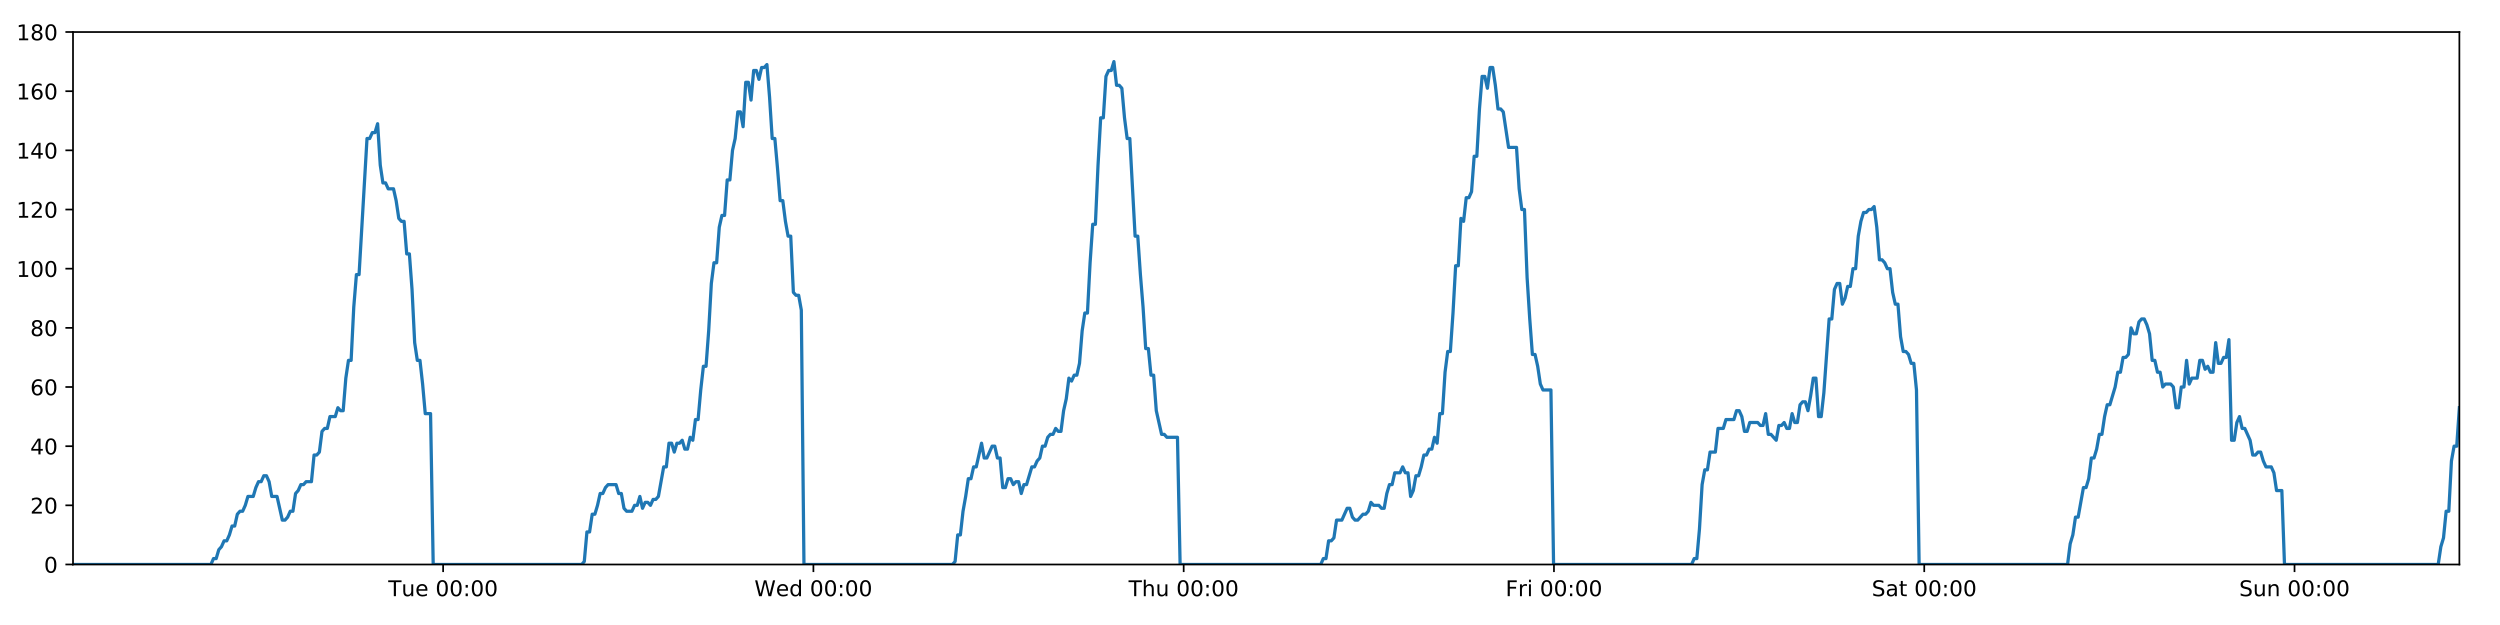
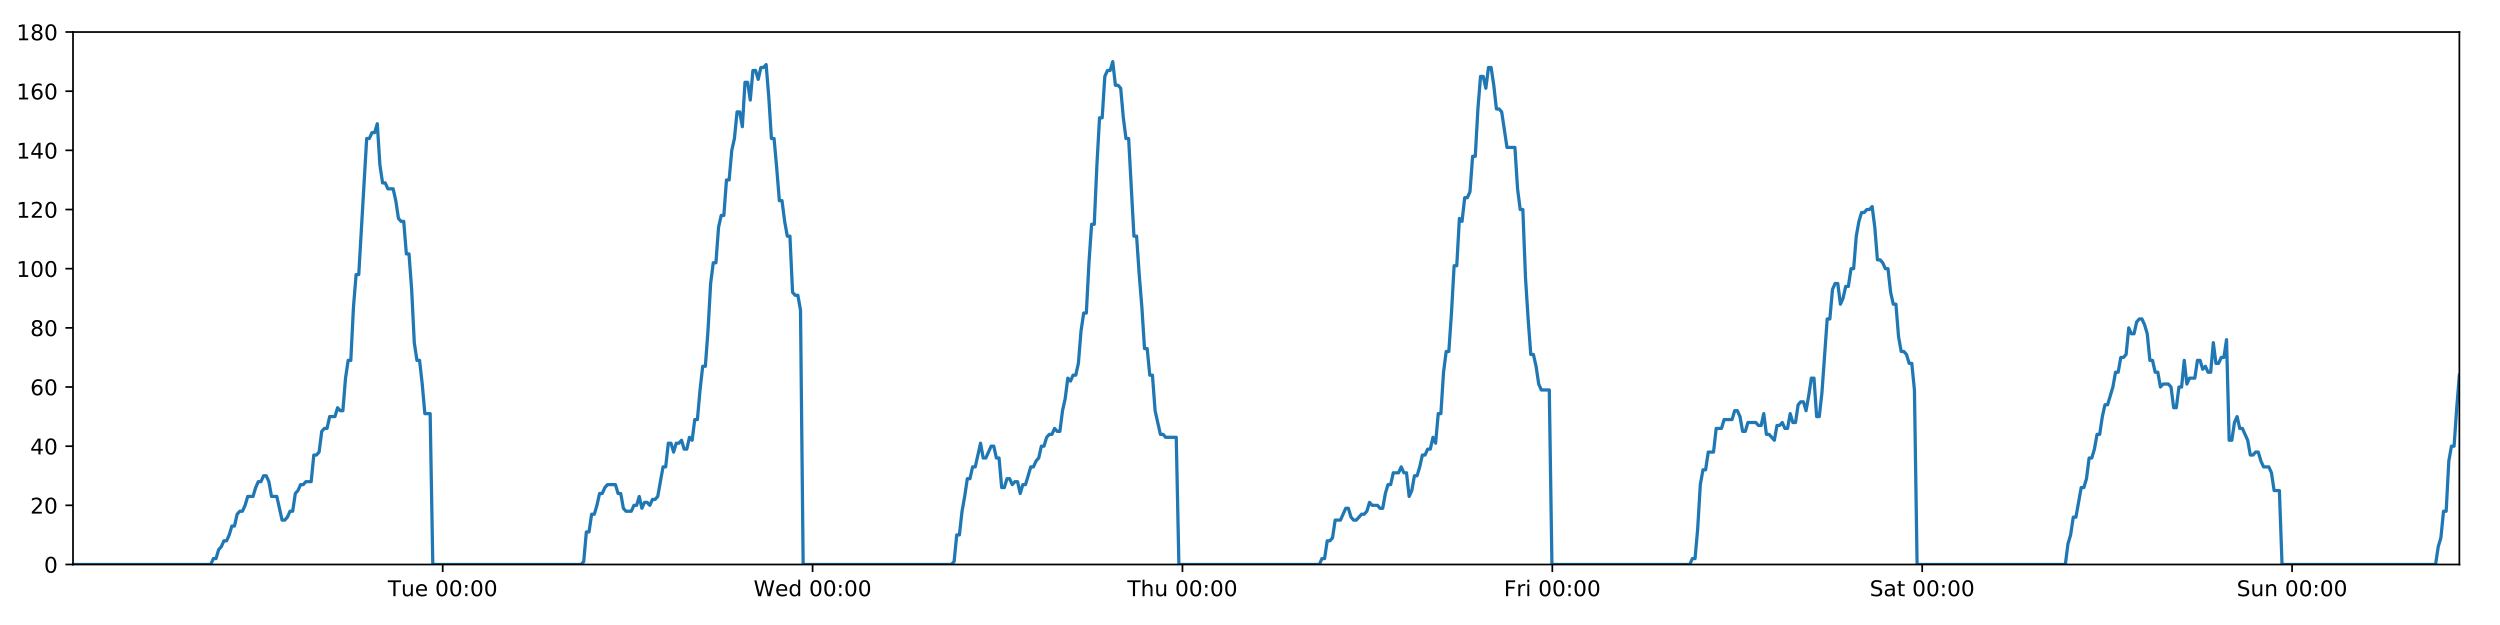
<svg xmlns="http://www.w3.org/2000/svg" xmlns:xlink="http://www.w3.org/1999/xlink" height="288pt" version="1.1" viewBox="0 0 1152 288" width="1152pt">
  <defs>
    <style type="text/css">
*{stroke-linecap:butt;stroke-linejoin:round;}
  </style>
  </defs>
  <g id="figure_1">
    <g id="patch_1">
      <path d="M 0 288  L 1152 288  L 1152 0  L 0 0  z " style="fill:#ffffff;" />
    </g>
    <g id="axes_1">
      <g id="patch_2">
        <path d="M 33.64 260.12  L 1133.28 260.12  L 1133.28 14.76  L 33.64 14.76  z " style="fill:#ffffff;" />
      </g>
      <g id="matplotlib.axis_1">
        <g id="xtick_1">
          <g id="line2d_1">
            <defs>
-               <path d="M 0 0  L 0 3.5  " id="m58c66e02dd" style="stroke:#000000;stroke-width:0.8;" />
-             </defs>
-             <g>
-               <use style="stroke:#000000;stroke-width:0.8;" x="204.189" xlink:href="#m58c66e02dd" y="260.12" />
+               <path d="M 0 0  L 0 3.5  " id="m0a7a666026" style="stroke:#000000;stroke-width:0.8;" />
+             </defs>
+             <g>
+               <use style="stroke:#000000;stroke-width:0.8;" x="204" xlink:href="#m0a7a666026" y="260.12" />
            </g>
          </g>
          <g id="text_1">
            <defs>
              <path d="M -0.297 72.906  L 61.375 72.906  L 61.375 64.594  L 35.5 64.594  L 35.5 0  L 25.594 0  L 25.594 64.594  L -0.297 64.594  z " id="DejaVuSans-84" />
              <path d="M 8.5 21.578  L 8.5 54.688  L 17.484 54.688  L 17.484 21.922  Q 17.484 14.156 20.5 10.266  Q 23.531 6.391 29.594 6.391  Q 36.859 6.391 41.078 11.031  Q 45.312 15.672 45.312 23.688  L 45.312 54.688  L 54.297 54.688  L 54.297 0  L 45.312 0  L 45.312 8.406  Q 42.047 3.422 37.719 1  Q 33.406 -1.422 27.688 -1.422  Q 18.266 -1.422 13.375 4.438  Q 8.5 10.297 8.5 21.578  z M 31.109 56  z " id="DejaVuSans-117" />
              <path d="M 56.203 29.594  L 56.203 25.203  L 14.891 25.203  Q 15.484 15.922 20.484 11.062  Q 25.484 6.203 34.422 6.203  Q 39.594 6.203 44.453 7.469  Q 49.312 8.734 54.109 11.281  L 54.109 2.781  Q 49.266 0.734 44.188 -0.344  Q 39.109 -1.422 33.891 -1.422  Q 20.797 -1.422 13.156 6.188  Q 5.516 13.812 5.516 26.812  Q 5.516 40.234 12.766 48.109  Q 20.016 56 32.328 56  Q 43.359 56 49.781 48.891  Q 56.203 41.797 56.203 29.594  z M 47.219 32.234  Q 47.125 39.594 43.094 43.984  Q 39.062 48.391 32.422 48.391  Q 24.906 48.391 20.391 44.141  Q 15.875 39.891 15.188 32.172  z " id="DejaVuSans-101" />
              <path id="DejaVuSans-32" />
              <path d="M 31.781 66.406  Q 24.172 66.406 20.328 58.906  Q 16.5 51.422 16.5 36.375  Q 16.5 21.391 20.328 13.891  Q 24.172 6.391 31.781 6.391  Q 39.453 6.391 43.281 13.891  Q 47.125 21.391 47.125 36.375  Q 47.125 51.422 43.281 58.906  Q 39.453 66.406 31.781 66.406  z M 31.781 74.219  Q 44.047 74.219 50.516 64.516  Q 56.984 54.828 56.984 36.375  Q 56.984 17.969 50.516 8.266  Q 44.047 -1.422 31.781 -1.422  Q 19.531 -1.422 13.062 8.266  Q 6.594 17.969 6.594 36.375  Q 6.594 54.828 13.062 64.516  Q 19.531 74.219 31.781 74.219  z " id="DejaVuSans-48" />
              <path d="M 11.719 12.406  L 22.016 12.406  L 22.016 0  L 11.719 0  z M 11.719 51.703  L 22.016 51.703  L 22.016 39.312  L 11.719 39.312  z " id="DejaVuSans-58" />
            </defs>
-             <g transform="translate(178.9033 274.7184)scale(0.1 -0.1)">
+             <g transform="translate(178.7146 274.7184)scale(0.1 -0.1)">
              <use xlink:href="#DejaVuSans-84" />
              <use x="60.85" xlink:href="#DejaVuSans-117" />
              <use x="124.229" xlink:href="#DejaVuSans-101" />
              <use x="185.752" xlink:href="#DejaVuSans-32" />
              <use x="217.539" xlink:href="#DejaVuSans-48" />
              <use x="281.162" xlink:href="#DejaVuSans-48" />
              <use x="344.785" xlink:href="#DejaVuSans-58" />
              <use x="378.477" xlink:href="#DejaVuSans-48" />
              <use x="442.1" xlink:href="#DejaVuSans-48" />
            </g>
          </g>
        </g>
        <g id="xtick_2">
          <g id="line2d_2">
            <g>
-               <use style="stroke:#000000;stroke-width:0.8;" x="374.815" xlink:href="#m58c66e02dd" y="260.12" />
+               <use style="stroke:#000000;stroke-width:0.8;" x="374.437" xlink:href="#m0a7a666026" y="260.12" />
            </g>
          </g>
          <g id="text_2">
            <defs>
              <path d="M 3.328 72.906  L 13.281 72.906  L 28.609 11.281  L 43.891 72.906  L 54.984 72.906  L 70.312 11.281  L 85.594 72.906  L 95.609 72.906  L 77.297 0  L 64.891 0  L 49.516 63.281  L 33.984 0  L 21.578 0  z " id="DejaVuSans-87" />
              <path d="M 45.406 46.391  L 45.406 75.984  L 54.391 75.984  L 54.391 0  L 45.406 0  L 45.406 8.203  Q 42.578 3.328 38.25 0.953  Q 33.938 -1.422 27.875 -1.422  Q 17.969 -1.422 11.734 6.484  Q 5.516 14.406 5.516 27.297  Q 5.516 40.188 11.734 48.094  Q 17.969 56 27.875 56  Q 33.938 56 38.25 53.625  Q 42.578 51.266 45.406 46.391  z M 14.797 27.297  Q 14.797 17.391 18.875 11.75  Q 22.953 6.109 30.078 6.109  Q 37.203 6.109 41.297 11.75  Q 45.406 17.391 45.406 27.297  Q 45.406 37.203 41.297 42.844  Q 37.203 48.484 30.078 48.484  Q 22.953 48.484 18.875 42.844  Q 14.797 37.203 14.797 27.297  z " id="DejaVuSans-100" />
            </defs>
-             <g transform="translate(347.6258 274.7184)scale(0.1 -0.1)">
+             <g transform="translate(347.2482 274.7184)scale(0.1 -0.1)">
              <use xlink:href="#DejaVuSans-87" />
              <use x="98.799" xlink:href="#DejaVuSans-101" />
              <use x="160.322" xlink:href="#DejaVuSans-100" />
              <use x="223.799" xlink:href="#DejaVuSans-32" />
              <use x="255.586" xlink:href="#DejaVuSans-48" />
              <use x="319.209" xlink:href="#DejaVuSans-48" />
              <use x="382.832" xlink:href="#DejaVuSans-58" />
              <use x="416.523" xlink:href="#DejaVuSans-48" />
              <use x="480.146" xlink:href="#DejaVuSans-48" />
            </g>
          </g>
        </g>
        <g id="xtick_3">
          <g id="line2d_3">
            <g>
-               <use style="stroke:#000000;stroke-width:0.8;" x="545.44" xlink:href="#m58c66e02dd" y="260.12" />
+               <use style="stroke:#000000;stroke-width:0.8;" x="544.874" xlink:href="#m0a7a666026" y="260.12" />
            </g>
          </g>
          <g id="text_3">
            <defs>
              <path d="M 54.891 33.016  L 54.891 0  L 45.906 0  L 45.906 32.719  Q 45.906 40.484 42.875 44.328  Q 39.844 48.188 33.797 48.188  Q 26.516 48.188 22.312 43.547  Q 18.109 38.922 18.109 30.906  L 18.109 0  L 9.078 0  L 9.078 75.984  L 18.109 75.984  L 18.109 46.188  Q 21.344 51.125 25.703 53.562  Q 30.078 56 35.797 56  Q 45.219 56 50.047 50.172  Q 54.891 44.344 54.891 33.016  z " id="DejaVuSans-104" />
            </defs>
-             <g transform="translate(520.0507 274.7184)scale(0.1 -0.1)">
+             <g transform="translate(519.4842 274.7184)scale(0.1 -0.1)">
              <use xlink:href="#DejaVuSans-84" />
              <use x="61.084" xlink:href="#DejaVuSans-104" />
              <use x="124.463" xlink:href="#DejaVuSans-117" />
              <use x="187.842" xlink:href="#DejaVuSans-32" />
              <use x="219.629" xlink:href="#DejaVuSans-48" />
              <use x="283.252" xlink:href="#DejaVuSans-48" />
              <use x="346.875" xlink:href="#DejaVuSans-58" />
              <use x="380.566" xlink:href="#DejaVuSans-48" />
              <use x="444.189" xlink:href="#DejaVuSans-48" />
            </g>
          </g>
        </g>
        <g id="xtick_4">
          <g id="line2d_4">
            <g>
-               <use style="stroke:#000000;stroke-width:0.8;" x="716.066" xlink:href="#m58c66e02dd" y="260.12" />
+               <use style="stroke:#000000;stroke-width:0.8;" x="715.311" xlink:href="#m0a7a666026" y="260.12" />
            </g>
          </g>
          <g id="text_4">
            <defs>
              <path d="M 9.812 72.906  L 51.703 72.906  L 51.703 64.594  L 19.672 64.594  L 19.672 43.109  L 48.578 43.109  L 48.578 34.812  L 19.672 34.812  L 19.672 0  L 9.812 0  z " id="DejaVuSans-70" />
              <path d="M 41.109 46.297  Q 39.594 47.172 37.812 47.578  Q 36.031 48 33.891 48  Q 26.266 48 22.188 43.047  Q 18.109 38.094 18.109 28.812  L 18.109 0  L 9.078 0  L 9.078 54.688  L 18.109 54.688  L 18.109 46.188  Q 20.953 51.172 25.484 53.578  Q 30.031 56 36.531 56  Q 37.453 56 38.578 55.875  Q 39.703 55.766 41.062 55.516  z " id="DejaVuSans-114" />
              <path d="M 9.422 54.688  L 18.406 54.688  L 18.406 0  L 9.422 0  z M 9.422 75.984  L 18.406 75.984  L 18.406 64.594  L 9.422 64.594  z " id="DejaVuSans-105" />
            </defs>
-             <g transform="translate(693.7528 274.7184)scale(0.1 -0.1)">
+             <g transform="translate(692.9976 274.7184)scale(0.1 -0.1)">
              <use xlink:href="#DejaVuSans-70" />
              <use x="57.41" xlink:href="#DejaVuSans-114" />
              <use x="98.523" xlink:href="#DejaVuSans-105" />
              <use x="126.307" xlink:href="#DejaVuSans-32" />
              <use x="158.094" xlink:href="#DejaVuSans-48" />
              <use x="221.717" xlink:href="#DejaVuSans-48" />
              <use x="285.34" xlink:href="#DejaVuSans-58" />
              <use x="319.031" xlink:href="#DejaVuSans-48" />
              <use x="382.654" xlink:href="#DejaVuSans-48" />
            </g>
          </g>
        </g>
        <g id="xtick_5">
          <g id="line2d_5">
            <g>
-               <use style="stroke:#000000;stroke-width:0.8;" x="886.692" xlink:href="#m58c66e02dd" y="260.12" />
+               <use style="stroke:#000000;stroke-width:0.8;" x="885.748" xlink:href="#m0a7a666026" y="260.12" />
            </g>
          </g>
          <g id="text_5">
            <defs>
              <path d="M 53.516 70.516  L 53.516 60.891  Q 47.906 63.578 42.922 64.891  Q 37.938 66.219 33.297 66.219  Q 25.25 66.219 20.875 63.094  Q 16.5 59.969 16.5 54.203  Q 16.5 49.359 19.406 46.891  Q 22.312 44.438 30.422 42.922  L 36.375 41.703  Q 47.406 39.594 52.656 34.297  Q 57.906 29 57.906 20.125  Q 57.906 9.516 50.797 4.047  Q 43.703 -1.422 29.984 -1.422  Q 24.812 -1.422 18.969 -0.25  Q 13.141 0.922 6.891 3.219  L 6.891 13.375  Q 12.891 10.016 18.656 8.297  Q 24.422 6.594 29.984 6.594  Q 38.422 6.594 43.016 9.906  Q 47.609 13.234 47.609 19.391  Q 47.609 24.75 44.312 27.781  Q 41.016 30.812 33.5 32.328  L 27.484 33.5  Q 16.453 35.688 11.516 40.375  Q 6.594 45.062 6.594 53.422  Q 6.594 63.094 13.406 68.656  Q 20.219 74.219 32.172 74.219  Q 37.312 74.219 42.625 73.281  Q 47.953 72.359 53.516 70.516  z " id="DejaVuSans-83" />
              <path d="M 34.281 27.484  Q 23.391 27.484 19.188 25  Q 14.984 22.516 14.984 16.5  Q 14.984 11.719 18.141 8.906  Q 21.297 6.109 26.703 6.109  Q 34.188 6.109 38.703 11.406  Q 43.219 16.703 43.219 25.484  L 43.219 27.484  z M 52.203 31.203  L 52.203 0  L 43.219 0  L 43.219 8.297  Q 40.141 3.328 35.547 0.953  Q 30.953 -1.422 24.312 -1.422  Q 15.922 -1.422 10.953 3.297  Q 6 8.016 6 15.922  Q 6 25.141 12.172 29.828  Q 18.359 34.516 30.609 34.516  L 43.219 34.516  L 43.219 35.406  Q 43.219 41.609 39.141 45  Q 35.062 48.391 27.688 48.391  Q 23 48.391 18.547 47.266  Q 14.109 46.141 10.016 43.891  L 10.016 52.203  Q 14.938 54.109 19.578 55.047  Q 24.219 56 28.609 56  Q 40.484 56 46.344 49.844  Q 52.203 43.703 52.203 31.203  z " id="DejaVuSans-97" />
              <path d="M 18.312 70.219  L 18.312 54.688  L 36.812 54.688  L 36.812 47.703  L 18.312 47.703  L 18.312 18.016  Q 18.312 11.328 20.141 9.422  Q 21.969 7.516 27.594 7.516  L 36.812 7.516  L 36.812 0  L 27.594 0  Q 17.188 0 13.234 3.875  Q 9.281 7.766 9.281 18.016  L 9.281 47.703  L 2.688 47.703  L 2.688 54.688  L 9.281 54.688  L 9.281 70.219  z " id="DejaVuSans-116" />
            </defs>
-             <g transform="translate(862.4949 274.7184)scale(0.1 -0.1)">
+             <g transform="translate(861.5508 274.7184)scale(0.1 -0.1)">
              <use xlink:href="#DejaVuSans-83" />
              <use x="63.477" xlink:href="#DejaVuSans-97" />
              <use x="124.756" xlink:href="#DejaVuSans-116" />
              <use x="163.965" xlink:href="#DejaVuSans-32" />
              <use x="195.752" xlink:href="#DejaVuSans-48" />
              <use x="259.375" xlink:href="#DejaVuSans-48" />
              <use x="322.998" xlink:href="#DejaVuSans-58" />
              <use x="356.689" xlink:href="#DejaVuSans-48" />
              <use x="420.312" xlink:href="#DejaVuSans-48" />
            </g>
          </g>
        </g>
        <g id="xtick_6">
          <g id="line2d_6">
            <g>
-               <use style="stroke:#000000;stroke-width:0.8;" x="1057.317" xlink:href="#m58c66e02dd" y="260.12" />
+               <use style="stroke:#000000;stroke-width:0.8;" x="1056.184" xlink:href="#m0a7a666026" y="260.12" />
            </g>
          </g>
          <g id="text_6">
            <defs>
              <path d="M 54.891 33.016  L 54.891 0  L 45.906 0  L 45.906 32.719  Q 45.906 40.484 42.875 44.328  Q 39.844 48.188 33.797 48.188  Q 26.516 48.188 22.312 43.547  Q 18.109 38.922 18.109 30.906  L 18.109 0  L 9.078 0  L 9.078 54.688  L 18.109 54.688  L 18.109 46.188  Q 21.344 51.125 25.703 53.562  Q 30.078 56 35.797 56  Q 45.219 56 50.047 50.172  Q 54.891 44.344 54.891 33.016  z " id="DejaVuSans-110" />
            </defs>
-             <g transform="translate(1031.807 274.7184)scale(0.1 -0.1)">
+             <g transform="translate(1030.674 274.7184)scale(0.1 -0.1)">
              <use xlink:href="#DejaVuSans-83" />
              <use x="63.477" xlink:href="#DejaVuSans-117" />
              <use x="126.855" xlink:href="#DejaVuSans-110" />
              <use x="190.234" xlink:href="#DejaVuSans-32" />
              <use x="222.021" xlink:href="#DejaVuSans-48" />
              <use x="285.645" xlink:href="#DejaVuSans-48" />
              <use x="349.268" xlink:href="#DejaVuSans-58" />
              <use x="382.959" xlink:href="#DejaVuSans-48" />
              <use x="446.582" xlink:href="#DejaVuSans-48" />
            </g>
          </g>
        </g>
      </g>
      <g id="matplotlib.axis_2">
        <g id="ytick_1">
          <g id="line2d_7">
            <defs>
-               <path d="M 0 0  L -3.5 0  " id="me5537df5c9" style="stroke:#000000;stroke-width:0.8;" />
-             </defs>
-             <g>
-               <use style="stroke:#000000;stroke-width:0.8;" x="33.64" xlink:href="#me5537df5c9" y="260.12" />
+               <path d="M 0 0  L -3.5 0  " id="m67e128ec77" style="stroke:#000000;stroke-width:0.8;" />
+             </defs>
+             <g>
+               <use style="stroke:#000000;stroke-width:0.8;" x="33.64" xlink:href="#m67e128ec77" y="260.12" />
            </g>
          </g>
          <g id="text_7">
            <g transform="translate(20.2775 263.9192)scale(0.1 -0.1)">
              <use xlink:href="#DejaVuSans-48" />
            </g>
          </g>
        </g>
        <g id="ytick_2">
          <g id="line2d_8">
            <g>
-               <use style="stroke:#000000;stroke-width:0.8;" x="33.64" xlink:href="#me5537df5c9" y="232.858" />
+               <use style="stroke:#000000;stroke-width:0.8;" x="33.64" xlink:href="#m67e128ec77" y="232.858" />
            </g>
          </g>
          <g id="text_8">
            <defs>
              <path d="M 19.188 8.297  L 53.609 8.297  L 53.609 0  L 7.328 0  L 7.328 8.297  Q 12.938 14.109 22.625 23.891  Q 32.328 33.688 34.812 36.531  Q 39.547 41.844 41.422 45.531  Q 43.312 49.219 43.312 52.781  Q 43.312 58.594 39.234 62.25  Q 35.156 65.922 28.609 65.922  Q 23.969 65.922 18.812 64.312  Q 13.672 62.703 7.812 59.422  L 7.812 69.391  Q 13.766 71.781 18.938 73  Q 24.125 74.219 28.422 74.219  Q 39.75 74.219 46.484 68.547  Q 53.219 62.891 53.219 53.422  Q 53.219 48.922 51.531 44.891  Q 49.859 40.875 45.406 35.406  Q 44.188 33.984 37.641 27.219  Q 31.109 20.453 19.188 8.297  z " id="DejaVuSans-50" />
            </defs>
            <g transform="translate(13.915 236.657)scale(0.1 -0.1)">
              <use xlink:href="#DejaVuSans-50" />
              <use x="63.623" xlink:href="#DejaVuSans-48" />
            </g>
          </g>
        </g>
        <g id="ytick_3">
          <g id="line2d_9">
            <g>
-               <use style="stroke:#000000;stroke-width:0.8;" x="33.64" xlink:href="#me5537df5c9" y="205.596" />
+               <use style="stroke:#000000;stroke-width:0.8;" x="33.64" xlink:href="#m67e128ec77" y="205.596" />
            </g>
          </g>
          <g id="text_9">
            <defs>
              <path d="M 37.797 64.312  L 12.891 25.391  L 37.797 25.391  z M 35.203 72.906  L 47.609 72.906  L 47.609 25.391  L 58.016 25.391  L 58.016 17.188  L 47.609 17.188  L 47.609 0  L 37.797 0  L 37.797 17.188  L 4.891 17.188  L 4.891 26.703  z " id="DejaVuSans-52" />
            </defs>
            <g transform="translate(13.915 209.3948)scale(0.1 -0.1)">
              <use xlink:href="#DejaVuSans-52" />
              <use x="63.623" xlink:href="#DejaVuSans-48" />
            </g>
          </g>
        </g>
        <g id="ytick_4">
          <g id="line2d_10">
            <g>
-               <use style="stroke:#000000;stroke-width:0.8;" x="33.64" xlink:href="#me5537df5c9" y="178.333" />
+               <use style="stroke:#000000;stroke-width:0.8;" x="33.64" xlink:href="#m67e128ec77" y="178.333" />
            </g>
          </g>
          <g id="text_10">
            <defs>
              <path d="M 33.016 40.375  Q 26.375 40.375 22.484 35.828  Q 18.609 31.297 18.609 23.391  Q 18.609 15.531 22.484 10.953  Q 26.375 6.391 33.016 6.391  Q 39.656 6.391 43.531 10.953  Q 47.406 15.531 47.406 23.391  Q 47.406 31.297 43.531 35.828  Q 39.656 40.375 33.016 40.375  z M 52.594 71.297  L 52.594 62.312  Q 48.875 64.062 45.094 64.984  Q 41.312 65.922 37.594 65.922  Q 27.828 65.922 22.672 59.328  Q 17.531 52.734 16.797 39.406  Q 19.672 43.656 24.016 45.922  Q 28.375 48.188 33.594 48.188  Q 44.578 48.188 50.953 41.516  Q 57.328 34.859 57.328 23.391  Q 57.328 12.156 50.688 5.359  Q 44.047 -1.422 33.016 -1.422  Q 20.359 -1.422 13.672 8.266  Q 6.984 17.969 6.984 36.375  Q 6.984 53.656 15.188 63.938  Q 23.391 74.219 37.203 74.219  Q 40.922 74.219 44.703 73.484  Q 48.484 72.75 52.594 71.297  z " id="DejaVuSans-54" />
            </defs>
            <g transform="translate(13.915 182.1326)scale(0.1 -0.1)">
              <use xlink:href="#DejaVuSans-54" />
              <use x="63.623" xlink:href="#DejaVuSans-48" />
            </g>
          </g>
        </g>
        <g id="ytick_5">
          <g id="line2d_11">
            <g>
-               <use style="stroke:#000000;stroke-width:0.8;" x="33.64" xlink:href="#me5537df5c9" y="151.071" />
+               <use style="stroke:#000000;stroke-width:0.8;" x="33.64" xlink:href="#m67e128ec77" y="151.071" />
            </g>
          </g>
          <g id="text_11">
            <defs>
              <path d="M 31.781 34.625  Q 24.75 34.625 20.719 30.859  Q 16.703 27.094 16.703 20.516  Q 16.703 13.922 20.719 10.156  Q 24.75 6.391 31.781 6.391  Q 38.812 6.391 42.859 10.172  Q 46.922 13.969 46.922 20.516  Q 46.922 27.094 42.891 30.859  Q 38.875 34.625 31.781 34.625  z M 21.922 38.812  Q 15.578 40.375 12.031 44.719  Q 8.5 49.078 8.5 55.328  Q 8.5 64.062 14.719 69.141  Q 20.953 74.219 31.781 74.219  Q 42.672 74.219 48.875 69.141  Q 55.078 64.062 55.078 55.328  Q 55.078 49.078 51.531 44.719  Q 48 40.375 41.703 38.812  Q 48.828 37.156 52.797 32.312  Q 56.781 27.484 56.781 20.516  Q 56.781 9.906 50.312 4.234  Q 43.844 -1.422 31.781 -1.422  Q 19.734 -1.422 13.25 4.234  Q 6.781 9.906 6.781 20.516  Q 6.781 27.484 10.781 32.312  Q 14.797 37.156 21.922 38.812  z M 18.312 54.391  Q 18.312 48.734 21.844 45.562  Q 25.391 42.391 31.781 42.391  Q 38.141 42.391 41.719 45.562  Q 45.312 48.734 45.312 54.391  Q 45.312 60.062 41.719 63.234  Q 38.141 66.406 31.781 66.406  Q 25.391 66.406 21.844 63.234  Q 18.312 60.062 18.312 54.391  z " id="DejaVuSans-56" />
            </defs>
            <g transform="translate(13.915 154.8703)scale(0.1 -0.1)">
              <use xlink:href="#DejaVuSans-56" />
              <use x="63.623" xlink:href="#DejaVuSans-48" />
            </g>
          </g>
        </g>
        <g id="ytick_6">
          <g id="line2d_12">
            <g>
-               <use style="stroke:#000000;stroke-width:0.8;" x="33.64" xlink:href="#me5537df5c9" y="123.809" />
+               <use style="stroke:#000000;stroke-width:0.8;" x="33.64" xlink:href="#m67e128ec77" y="123.809" />
            </g>
          </g>
          <g id="text_12">
            <defs>
              <path d="M 12.406 8.297  L 28.516 8.297  L 28.516 63.922  L 10.984 60.406  L 10.984 69.391  L 28.422 72.906  L 38.281 72.906  L 38.281 8.297  L 54.391 8.297  L 54.391 0  L 12.406 0  z " id="DejaVuSans-49" />
            </defs>
            <g transform="translate(7.5525 127.6081)scale(0.1 -0.1)">
              <use xlink:href="#DejaVuSans-49" />
              <use x="63.623" xlink:href="#DejaVuSans-48" />
              <use x="127.246" xlink:href="#DejaVuSans-48" />
            </g>
          </g>
        </g>
        <g id="ytick_7">
          <g id="line2d_13">
            <g>
-               <use style="stroke:#000000;stroke-width:0.8;" x="33.64" xlink:href="#me5537df5c9" y="96.547" />
+               <use style="stroke:#000000;stroke-width:0.8;" x="33.64" xlink:href="#m67e128ec77" y="96.547" />
            </g>
          </g>
          <g id="text_13">
            <g transform="translate(7.5525 100.3459)scale(0.1 -0.1)">
              <use xlink:href="#DejaVuSans-49" />
              <use x="63.623" xlink:href="#DejaVuSans-50" />
              <use x="127.246" xlink:href="#DejaVuSans-48" />
            </g>
          </g>
        </g>
        <g id="ytick_8">
          <g id="line2d_14">
            <g>
-               <use style="stroke:#000000;stroke-width:0.8;" x="33.64" xlink:href="#me5537df5c9" y="69.284" />
+               <use style="stroke:#000000;stroke-width:0.8;" x="33.64" xlink:href="#m67e128ec77" y="69.284" />
            </g>
          </g>
          <g id="text_14">
            <g transform="translate(7.5525 73.08366)scale(0.1 -0.1)">
              <use xlink:href="#DejaVuSans-49" />
              <use x="63.623" xlink:href="#DejaVuSans-52" />
              <use x="127.246" xlink:href="#DejaVuSans-48" />
            </g>
          </g>
        </g>
        <g id="ytick_9">
          <g id="line2d_15">
            <g>
-               <use style="stroke:#000000;stroke-width:0.8;" x="33.64" xlink:href="#me5537df5c9" y="42.022" />
+               <use style="stroke:#000000;stroke-width:0.8;" x="33.64" xlink:href="#m67e128ec77" y="42.022" />
            </g>
          </g>
          <g id="text_15">
            <g transform="translate(7.5525 45.82144)scale(0.1 -0.1)">
              <use xlink:href="#DejaVuSans-49" />
              <use x="63.623" xlink:href="#DejaVuSans-54" />
              <use x="127.246" xlink:href="#DejaVuSans-48" />
            </g>
          </g>
        </g>
        <g id="ytick_10">
          <g id="line2d_16">
            <g>
-               <use style="stroke:#000000;stroke-width:0.8;" x="33.64" xlink:href="#me5537df5c9" y="14.76" />
+               <use style="stroke:#000000;stroke-width:0.8;" x="33.64" xlink:href="#m67e128ec77" y="14.76" />
            </g>
          </g>
          <g id="text_16">
            <g transform="translate(7.5525 18.55922)scale(0.1 -0.1)">
              <use xlink:href="#DejaVuSans-49" />
              <use x="63.623" xlink:href="#DejaVuSans-56" />
              <use x="127.246" xlink:href="#DejaVuSans-48" />
            </g>
          </g>
        </g>
      </g>
      <g id="line2d_17">
-         <path clip-path="url(#p0b429216fc)" d="M 33.64 260.12  L 97.184 260.12  L 98.383 257.394  L 99.606 257.394  L 100.824 253.304  L 102.042 251.941  L 103.263 249.215  L 104.483 249.215  L 105.704 246.489  L 106.923 242.4  L 108.142 242.4  L 109.362 236.947  L 110.583 235.584  L 111.803 235.584  L 113.024 232.858  L 114.242 228.768  L 116.681 228.768  L 117.899 224.679  L 119.119 221.953  L 120.339 221.953  L 121.561 219.227  L 122.781 219.227  L 124.001 221.953  L 125.22 228.768  L 127.656 228.768  L 130.092 239.673  L 131.315 239.673  L 132.535 238.31  L 133.756 235.584  L 134.974 235.584  L 136.193 227.405  L 137.41 226.042  L 138.629 223.316  L 139.847 223.316  L 141.068 221.953  L 143.506 221.953  L 144.726 209.685  L 145.944 209.685  L 147.164 208.322  L 148.382 198.78  L 149.604 197.417  L 150.823 197.417  L 152.041 191.964  L 154.479 191.964  L 155.7 187.875  L 156.918 189.238  L 158.137 189.238  L 159.355 174.244  L 160.574 166.065  L 161.794 166.065  L 163.014 141.529  L 164.236 126.535  L 165.456 126.535  L 169.118 63.832  L 170.339 63.832  L 171.56 61.106  L 172.781 61.106  L 174.002 57.016  L 175.224 76.1  L 176.446 84.279  L 177.667 84.279  L 178.886 87.005  L 181.323 87.005  L 182.542 92.457  L 183.761 100.636  L 184.982 101.999  L 186.203 101.999  L 187.422 116.993  L 188.641 116.993  L 189.86 133.351  L 191.079 157.887  L 192.299 166.065  L 193.518 166.065  L 194.737 176.97  L 195.956 190.601  L 198.397 190.601  L 199.617 260.12  L 268.038 260.12  L 269.237 258.757  L 270.456 245.126  L 271.675 245.126  L 272.893 236.947  L 274.114 236.947  L 275.333 232.858  L 276.552 227.405  L 277.77 227.405  L 278.99 224.679  L 280.21 223.316  L 283.871 223.316  L 285.089 227.405  L 286.31 227.405  L 287.534 234.221  L 288.753 235.584  L 291.194 235.584  L 292.415 232.858  L 293.635 232.858  L 294.853 228.768  L 296.072 234.221  L 297.29 231.495  L 298.512 231.495  L 299.73 232.858  L 300.948 230.132  L 302.167 230.132  L 303.386 228.768  L 305.825 215.137  L 307.044 215.137  L 308.263 204.232  L 309.481 204.232  L 310.7 208.322  L 311.919 204.232  L 313.137 204.232  L 314.355 202.869  L 315.573 206.959  L 316.794 206.959  L 318.022 201.506  L 319.242 202.869  L 320.461 193.328  L 321.68 193.328  L 322.9 179.696  L 324.121 168.792  L 325.341 168.792  L 326.562 152.434  L 327.784 130.624  L 329.002 121.083  L 330.222 121.083  L 331.44 104.725  L 332.659 99.273  L 333.878 99.273  L 335.098 82.916  L 336.319 82.916  L 337.537 69.284  L 338.757 63.832  L 339.977 51.564  L 341.196 51.564  L 342.415 58.38  L 343.634 37.933  L 344.855 37.933  L 346.073 46.112  L 347.292 32.48  L 348.512 32.48  L 349.731 36.57  L 350.949 31.117  L 352.169 31.117  L 353.388 29.754  L 354.609 44.748  L 355.829 63.832  L 357.048 63.832  L 358.267 77.463  L 359.489 92.457  L 360.707 92.457  L 361.926 101.999  L 363.146 108.815  L 364.365 108.815  L 365.585 134.714  L 366.804 136.077  L 368.023 136.077  L 369.243 142.892  L 370.462 260.12  L 438.883 260.12  L 440.102 258.757  L 441.321 246.489  L 442.541 246.489  L 443.759 235.584  L 444.978 228.768  L 446.197 220.59  L 447.416 220.59  L 448.636 215.137  L 449.856 215.137  L 452.296 204.232  L 453.517 211.048  L 454.736 211.048  L 457.175 205.596  L 458.394 205.596  L 459.614 211.048  L 460.833 211.048  L 462.054 224.679  L 463.273 224.679  L 464.492 220.59  L 465.711 220.59  L 466.935 223.316  L 468.154 221.953  L 469.375 221.953  L 470.595 227.405  L 471.815 223.316  L 473.034 223.316  L 475.476 215.137  L 476.696 215.137  L 477.917 212.411  L 479.137 211.048  L 480.356 205.596  L 481.575 205.596  L 482.795 201.506  L 484.014 200.143  L 485.233 200.143  L 486.453 197.417  L 487.672 198.78  L 488.892 198.78  L 490.111 189.238  L 491.33 183.786  L 492.55 174.244  L 493.769 175.607  L 494.992 172.881  L 496.212 172.881  L 497.432 167.428  L 498.655 152.434  L 499.874 144.256  L 501.092 144.256  L 502.312 121.083  L 503.532 103.362  L 504.752 103.362  L 505.973 76.1  L 507.192 54.29  L 508.41 54.29  L 509.629 35.207  L 510.851 32.48  L 512.069 32.48  L 513.288 28.391  L 514.509 39.296  L 515.73 39.296  L 516.948 40.659  L 518.169 54.29  L 519.394 63.832  L 520.614 63.832  L 523.056 108.815  L 524.278 108.815  L 525.498 126.535  L 526.718 141.529  L 527.938 160.613  L 529.158 160.613  L 530.377 172.881  L 531.596 172.881  L 532.817 189.238  L 535.257 200.143  L 536.477 200.143  L 537.697 201.506  L 542.575 201.506  L 543.795 260.12  L 608.589 260.12  L 609.788 257.394  L 611.007 257.394  L 612.228 249.215  L 613.446 249.215  L 614.664 247.852  L 615.882 239.673  L 618.32 239.673  L 620.76 234.221  L 621.978 234.221  L 623.197 238.31  L 624.415 239.673  L 625.633 239.673  L 628.071 236.947  L 629.289 236.947  L 630.508 235.584  L 631.727 231.495  L 632.945 232.858  L 635.385 232.858  L 636.604 234.221  L 637.823 234.221  L 639.041 227.405  L 640.26 223.316  L 641.479 223.316  L 642.7 217.864  L 645.138 217.864  L 646.356 215.137  L 647.576 217.864  L 648.797 217.864  L 650.017 228.768  L 651.238 226.042  L 652.459 219.227  L 653.677 219.227  L 654.897 215.137  L 656.118 209.685  L 657.338 209.685  L 658.557 206.959  L 659.78 206.959  L 661.001 201.506  L 662.22 204.232  L 663.441 190.601  L 664.66 190.601  L 665.879 171.518  L 667.099 161.976  L 668.32 161.976  L 669.541 144.256  L 670.76 122.446  L 671.981 122.446  L 673.2 100.636  L 674.42 101.999  L 675.639 91.094  L 676.86 91.094  L 678.079 88.368  L 679.298 72.011  L 680.518 72.011  L 681.737 50.201  L 682.957 35.207  L 684.176 35.207  L 685.396 40.659  L 686.615 31.117  L 687.835 31.117  L 689.054 39.296  L 690.274 50.201  L 691.493 50.201  L 692.713 51.564  L 695.151 67.921  L 698.809 67.921  L 700.029 87.005  L 701.249 96.547  L 702.469 96.547  L 703.688 127.898  L 704.907 146.982  L 706.128 163.339  L 707.347 163.339  L 708.567 168.792  L 709.786 176.97  L 711.006 179.696  L 714.664 179.696  L 715.883 260.12  L 779.479 260.12  L 780.677 257.394  L 781.896 257.394  L 783.114 243.763  L 784.333 223.316  L 785.554 216.5  L 786.772 216.5  L 787.993 208.322  L 790.433 208.322  L 791.654 197.417  L 794.096 197.417  L 795.318 193.328  L 798.976 193.328  L 800.195 189.238  L 801.415 189.238  L 802.635 191.964  L 803.854 198.78  L 805.073 198.78  L 806.293 194.691  L 809.95 194.691  L 811.168 196.054  L 812.387 196.054  L 813.607 190.601  L 814.826 200.143  L 816.045 200.143  L 818.482 202.869  L 819.701 196.054  L 820.92 196.054  L 822.139 194.691  L 823.359 197.417  L 824.579 197.417  L 825.8 190.601  L 827.019 194.691  L 828.239 194.691  L 829.458 186.512  L 830.678 185.149  L 831.896 185.149  L 833.115 189.238  L 834.336 182.423  L 835.554 174.244  L 836.773 174.244  L 837.992 191.964  L 839.211 191.964  L 840.431 181.06  L 842.87 146.982  L 844.091 146.982  L 845.31 133.351  L 846.53 130.624  L 847.748 130.624  L 848.967 140.166  L 850.186 137.44  L 851.407 131.988  L 852.626 131.988  L 853.844 123.809  L 855.066 123.809  L 856.287 108.815  L 857.506 101.999  L 858.724 97.91  L 859.947 97.91  L 861.166 96.547  L 862.384 96.547  L 863.603 95.184  L 864.822 104.725  L 866.04 119.72  L 867.259 119.72  L 868.478 121.083  L 869.696 123.809  L 870.914 123.809  L 872.133 134.714  L 873.351 140.166  L 874.57 140.166  L 875.789 155.16  L 877.007 161.976  L 878.228 161.976  L 879.447 163.339  L 880.668 167.428  L 881.889 167.428  L 883.111 179.696  L 884.333 260.12  L 952.727 260.12  L 953.945 250.578  L 955.163 246.489  L 956.384 238.31  L 957.604 238.31  L 960.041 224.679  L 961.26 224.679  L 962.478 220.59  L 963.697 211.048  L 964.916 211.048  L 966.134 206.959  L 967.352 200.143  L 968.57 200.143  L 969.788 191.964  L 971.006 186.512  L 972.224 186.512  L 974.66 178.333  L 975.879 171.518  L 977.096 171.518  L 978.317 164.702  L 979.534 164.702  L 980.755 163.339  L 981.974 151.071  L 983.193 153.797  L 984.412 153.797  L 985.63 148.345  L 986.851 146.982  L 988.071 146.982  L 989.29 149.708  L 990.51 153.797  L 991.728 166.065  L 992.946 166.065  L 994.164 171.518  L 995.383 171.518  L 996.602 178.333  L 997.821 176.97  L 1000.259 176.97  L 1001.477 178.333  L 1002.698 187.875  L 1003.917 187.875  L 1005.135 178.333  L 1006.353 178.333  L 1007.573 166.065  L 1008.792 176.97  L 1010.013 174.244  L 1012.45 174.244  L 1013.668 166.065  L 1014.888 166.065  L 1016.109 170.155  L 1017.329 168.792  L 1018.549 171.518  L 1019.769 171.518  L 1020.989 157.887  L 1022.206 167.428  L 1023.427 167.428  L 1024.645 164.702  L 1025.865 164.702  L 1027.084 156.524  L 1028.302 202.869  L 1029.523 202.869  L 1030.742 194.691  L 1031.963 191.964  L 1033.183 197.417  L 1034.404 197.417  L 1036.841 202.869  L 1038.061 209.685  L 1039.279 209.685  L 1040.499 208.322  L 1041.718 208.322  L 1042.937 212.411  L 1044.158 215.137  L 1046.596 215.137  L 1047.815 217.864  L 1049.036 226.042  L 1051.471 226.042  L 1052.69 260.12  L 1123.522 260.12  L 1124.743 251.941  L 1125.965 247.852  L 1127.185 235.584  L 1128.406 235.584  L 1129.625 212.411  L 1130.843 205.596  L 1132.061 205.596  L 1133.28 187.875  L 1133.28 187.875  " style="fill:none;stroke:#1f77b4;stroke-linecap:square;stroke-width:1.5;" />
+         <path clip-path="url(#p64a2ac9f81)" d="M 33.64 260.12  L 97.114 260.12  L 98.312 257.394  L 99.533 257.394  L 100.75 253.304  L 101.967 251.941  L 103.186 249.215  L 104.404 249.215  L 105.624 246.489  L 106.842 242.4  L 108.06 242.4  L 109.278 236.947  L 110.497 235.584  L 111.716 235.584  L 112.936 232.858  L 114.153 228.768  L 116.589 228.768  L 117.806 224.679  L 119.024 221.953  L 120.243 221.953  L 121.463 219.227  L 122.682 219.227  L 123.901 221.953  L 125.118 228.768  L 127.552 228.768  L 129.986 239.673  L 131.207 239.673  L 132.425 238.31  L 133.645 235.584  L 134.862 235.584  L 136.079 227.405  L 137.296 226.042  L 138.513 223.316  L 139.73 223.316  L 140.949 221.953  L 143.384 221.953  L 144.603 209.685  L 145.82 209.685  L 147.038 208.322  L 148.255 198.78  L 149.476 197.417  L 150.693 197.417  L 151.91 191.964  L 154.345 191.964  L 155.565 187.875  L 156.782 189.238  L 157.999 189.238  L 159.216 174.244  L 160.434 166.065  L 161.652 166.065  L 162.871 141.529  L 164.091 126.535  L 165.31 126.535  L 168.968 63.832  L 170.188 63.832  L 171.407 61.106  L 172.627 61.106  L 173.846 57.016  L 175.067 76.1  L 176.287 84.279  L 177.507 84.279  L 178.725 87.005  L 181.16 87.005  L 182.378 92.457  L 183.595 100.636  L 184.815 101.999  L 186.034 101.999  L 187.251 116.993  L 188.469 116.993  L 189.687 133.351  L 190.905 157.887  L 192.123 166.065  L 193.341 166.065  L 194.559 176.97  L 195.777 190.601  L 198.215 190.601  L 199.433 260.12  L 267.779 260.12  L 268.976 258.757  L 270.194 245.126  L 271.411 245.126  L 272.628 236.947  L 273.848 236.947  L 275.066 232.858  L 276.283 227.405  L 277.5 227.405  L 278.718 224.679  L 279.937 223.316  L 283.594 223.316  L 284.811 227.405  L 286.031 227.405  L 287.253 234.221  L 288.47 235.584  L 290.909 235.584  L 292.129 232.858  L 293.347 232.858  L 294.564 228.768  L 295.781 234.221  L 296.998 231.495  L 298.219 231.495  L 299.436 232.858  L 300.653 230.132  L 301.87 230.132  L 303.087 228.768  L 305.523 215.137  L 306.741 215.137  L 307.959 204.232  L 309.176 204.232  L 310.394 208.322  L 311.611 204.232  L 312.827 204.232  L 314.044 202.869  L 315.261 206.959  L 316.48 206.959  L 317.707 201.506  L 318.926 202.869  L 320.143 193.328  L 321.361 193.328  L 322.579 179.696  L 323.799 168.792  L 325.018 168.792  L 326.238 152.434  L 327.458 130.624  L 328.675 121.083  L 329.893 121.083  L 331.111 104.725  L 332.329 99.273  L 333.546 99.273  L 334.764 82.916  L 335.984 82.916  L 337.201 69.284  L 338.419 63.832  L 339.637 51.564  L 340.856 51.564  L 342.073 58.38  L 343.291 37.933  L 344.51 37.933  L 345.727 46.112  L 346.945 32.48  L 348.163 32.48  L 349.381 36.57  L 350.598 31.117  L 351.816 31.117  L 353.034 29.754  L 354.254 44.748  L 355.472 63.832  L 356.69 63.832  L 357.908 77.463  L 359.128 92.457  L 360.346 92.457  L 361.563 101.999  L 362.781 108.815  L 363.999 108.815  L 365.217 134.714  L 366.436 136.077  L 367.653 136.077  L 368.871 142.892  L 370.089 260.12  L 438.434 260.12  L 439.652 258.757  L 440.869 246.489  L 442.089 246.489  L 443.306 235.584  L 444.523 228.768  L 445.741 220.59  L 446.958 220.59  L 448.176 215.137  L 449.396 215.137  L 451.833 204.232  L 453.052 211.048  L 454.27 211.048  L 456.707 205.596  L 457.924 205.596  L 459.142 211.048  L 460.36 211.048  L 461.58 224.679  L 462.797 224.679  L 464.015 220.59  L 465.233 220.59  L 466.455 223.316  L 467.673 221.953  L 468.893 221.953  L 470.112 227.405  L 471.33 223.316  L 472.548 223.316  L 474.987 215.137  L 476.206 215.137  L 477.425 212.411  L 478.644 211.048  L 479.862 205.596  L 481.079 205.596  L 482.298 201.506  L 483.516 200.143  L 484.734 200.143  L 485.952 197.417  L 487.17 198.78  L 488.388 198.78  L 489.606 189.238  L 490.824 183.786  L 492.043 174.244  L 493.259 175.607  L 494.482 172.881  L 495.7 172.881  L 496.919 167.428  L 498.141 152.434  L 499.358 144.256  L 500.575 144.256  L 501.793 121.083  L 503.012 103.362  L 504.23 103.362  L 505.451 76.1  L 506.668 54.29  L 507.885 54.29  L 509.102 35.207  L 510.323 32.48  L 511.54 32.48  L 512.757 28.391  L 513.976 39.296  L 515.197 39.296  L 516.413 40.659  L 517.633 54.29  L 518.856 63.832  L 520.075 63.832  L 522.514 108.815  L 523.735 108.815  L 524.954 126.535  L 526.173 141.529  L 527.391 160.613  L 528.609 160.613  L 529.827 172.881  L 531.045 172.881  L 532.265 189.238  L 534.702 200.143  L 535.921 200.143  L 537.14 201.506  L 542.012 201.506  L 543.23 260.12  L 607.952 260.12  L 609.15 257.394  L 610.368 257.394  L 611.588 249.215  L 612.805 249.215  L 614.021 247.852  L 615.238 239.673  L 617.673 239.673  L 620.11 234.221  L 621.327 234.221  L 622.544 238.31  L 623.762 239.673  L 624.978 239.673  L 627.413 236.947  L 628.63 236.947  L 629.848 235.584  L 631.065 231.495  L 632.282 232.858  L 634.719 232.858  L 635.936 234.221  L 637.155 234.221  L 638.371 227.405  L 639.589 223.316  L 640.806 223.316  L 642.026 217.864  L 644.461 217.864  L 645.678 215.137  L 646.897 217.864  L 648.116 217.864  L 649.334 228.768  L 650.555 226.042  L 651.774 219.227  L 652.991 219.227  L 654.209 215.137  L 655.429 209.685  L 656.648 209.685  L 657.865 206.959  L 659.087 206.959  L 660.307 201.506  L 661.524 204.232  L 662.744 190.601  L 663.961 190.601  L 665.179 171.518  L 666.398 161.976  L 667.617 161.976  L 668.837 144.256  L 670.055 122.446  L 671.275 122.446  L 672.493 100.636  L 673.711 101.999  L 674.929 91.094  L 676.148 91.094  L 677.366 88.368  L 678.584 72.011  L 679.802 72.011  L 681.02 50.201  L 682.238 35.207  L 683.456 35.207  L 684.675 40.659  L 685.892 31.117  L 687.111 31.117  L 688.329 39.296  L 689.548 50.201  L 690.765 50.201  L 691.983 51.564  L 694.419 67.921  L 698.073 67.921  L 699.291 87.005  L 700.51 96.547  L 701.729 96.547  L 702.946 127.898  L 704.164 146.982  L 705.384 163.339  L 706.602 163.339  L 707.82 168.792  L 709.038 176.97  L 710.257 179.696  L 713.91 179.696  L 715.128 260.12  L 778.653 260.12  L 779.851 257.394  L 781.068 257.394  L 782.285 243.763  L 783.502 223.316  L 784.722 216.5  L 785.939 216.5  L 787.159 208.322  L 789.596 208.322  L 790.815 197.417  L 793.254 197.417  L 794.475 193.328  L 798.129 193.328  L 799.347 189.238  L 800.565 189.238  L 801.784 191.964  L 803.002 198.78  L 804.219 198.78  L 805.438 194.691  L 809.091 194.691  L 810.308 196.054  L 811.526 196.054  L 812.744 190.601  L 813.961 200.143  L 815.179 200.143  L 817.614 202.869  L 818.831 196.054  L 820.049 196.054  L 821.267 194.691  L 822.485 197.417  L 823.703 197.417  L 824.923 190.601  L 826.141 194.691  L 827.359 194.691  L 828.577 186.512  L 829.796 185.149  L 831.013 185.149  L 832.23 189.238  L 833.449 182.423  L 834.666 174.244  L 835.884 174.244  L 837.102 191.964  L 838.32 191.964  L 839.538 181.06  L 841.974 146.982  L 843.194 146.982  L 844.412 133.351  L 845.63 130.624  L 846.847 130.624  L 848.065 140.166  L 849.282 137.44  L 850.502 131.988  L 851.719 131.988  L 852.937 123.809  L 854.156 123.809  L 855.376 108.815  L 856.594 101.999  L 857.811 97.91  L 859.032 97.91  L 860.25 96.547  L 861.467 96.547  L 862.684 95.184  L 863.902 104.725  L 865.119 119.72  L 866.336 119.72  L 867.554 121.083  L 868.771 123.809  L 869.988 123.809  L 871.205 134.714  L 872.422 140.166  L 873.639 140.166  L 874.856 155.16  L 876.073 161.976  L 877.294 161.976  L 878.511 163.339  L 879.731 167.428  L 880.951 167.428  L 882.171 179.696  L 883.391 260.12  L 951.71 260.12  L 952.926 250.578  L 954.143 246.489  L 955.362 238.31  L 956.582 238.31  L 959.015 224.679  L 960.234 224.679  L 961.45 220.59  L 962.668 211.048  L 963.885 211.048  L 965.102 206.959  L 966.319 200.143  L 967.535 200.143  L 968.752 191.964  L 969.969 186.512  L 971.185 186.512  L 973.619 178.333  L 974.836 171.518  L 976.052 171.518  L 977.271 164.702  L 978.488 164.702  L 979.707 163.339  L 980.924 151.071  L 982.143 153.797  L 983.36 153.797  L 984.576 148.345  L 985.796 146.982  L 987.015 146.982  L 988.232 149.708  L 989.451 153.797  L 990.668 166.065  L 991.885 166.065  L 993.101 171.518  L 994.319 171.518  L 995.537 178.333  L 996.754 176.97  L 999.19 176.97  L 1000.406 178.333  L 1001.626 187.875  L 1002.843 187.875  L 1004.059 178.333  L 1005.277 178.333  L 1006.496 166.065  L 1007.713 176.97  L 1008.932 174.244  L 1011.367 174.244  L 1012.583 166.065  L 1013.802 166.065  L 1015.022 170.155  L 1016.24 168.792  L 1017.459 171.518  L 1018.677 171.518  L 1019.896 157.887  L 1021.112 167.428  L 1022.331 167.428  L 1023.548 164.702  L 1024.767 164.702  L 1025.985 156.524  L 1027.202 202.869  L 1028.421 202.869  L 1029.639 194.691  L 1030.858 191.964  L 1032.077 197.417  L 1033.296 197.417  L 1035.731 202.869  L 1036.949 209.685  L 1038.166 209.685  L 1039.385 208.322  L 1040.602 208.322  L 1041.82 212.411  L 1043.039 215.137  L 1045.475 215.137  L 1046.692 217.864  L 1047.912 226.042  L 1050.344 226.042  L 1051.562 260.12  L 1122.316 260.12  L 1123.535 251.941  L 1124.756 247.852  L 1125.975 235.584  L 1127.195 235.584  L 1128.412 212.411  L 1129.628 205.596  L 1130.845 205.596  L 1132.063 187.875  L 1133.28 172.881  L 1133.28 172.881  " style="fill:none;stroke:#1f77b4;stroke-linecap:square;stroke-width:1.5;" />
      </g>
      <g id="patch_3">
        <path d="M 33.64 260.12  L 33.64 14.76  " style="fill:none;stroke:#000000;stroke-linecap:square;stroke-linejoin:miter;stroke-width:0.8;" />
      </g>
      <g id="patch_4">
        <path d="M 1133.28 260.12  L 1133.28 14.76  " style="fill:none;stroke:#000000;stroke-linecap:square;stroke-linejoin:miter;stroke-width:0.8;" />
      </g>
      <g id="patch_5">
        <path d="M 33.64 260.12  L 1133.28 260.12  " style="fill:none;stroke:#000000;stroke-linecap:square;stroke-linejoin:miter;stroke-width:0.8;" />
      </g>
      <g id="patch_6">
        <path d="M 33.64 14.76  L 1133.28 14.76  " style="fill:none;stroke:#000000;stroke-linecap:square;stroke-linejoin:miter;stroke-width:0.8;" />
      </g>
    </g>
  </g>
  <defs>
-     <clipPath id="p0b429216fc">
+     <clipPath id="p64a2ac9f81">
      <rect height="245.36" width="1099.64" x="33.64" y="14.76" />
    </clipPath>
  </defs>
</svg>
